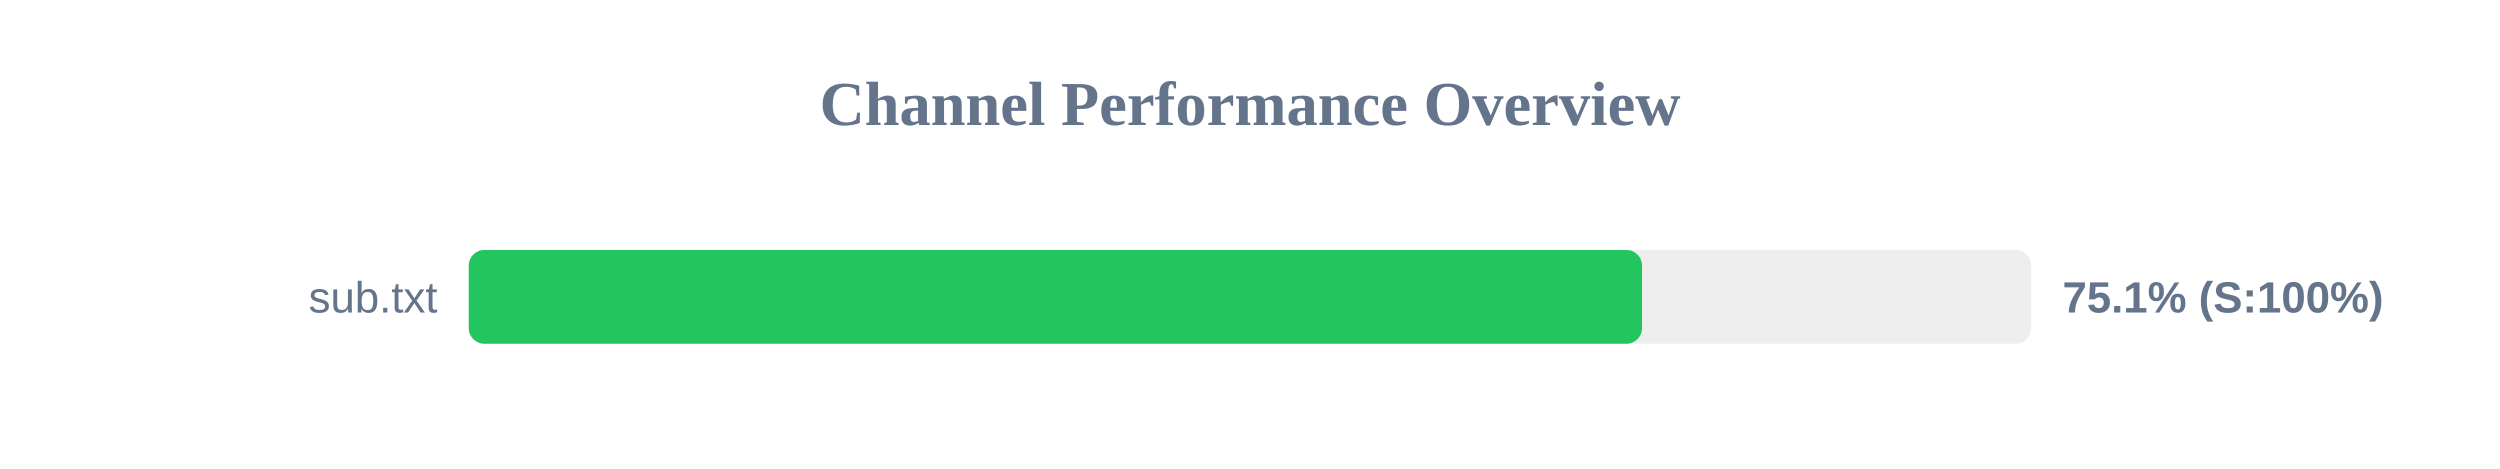
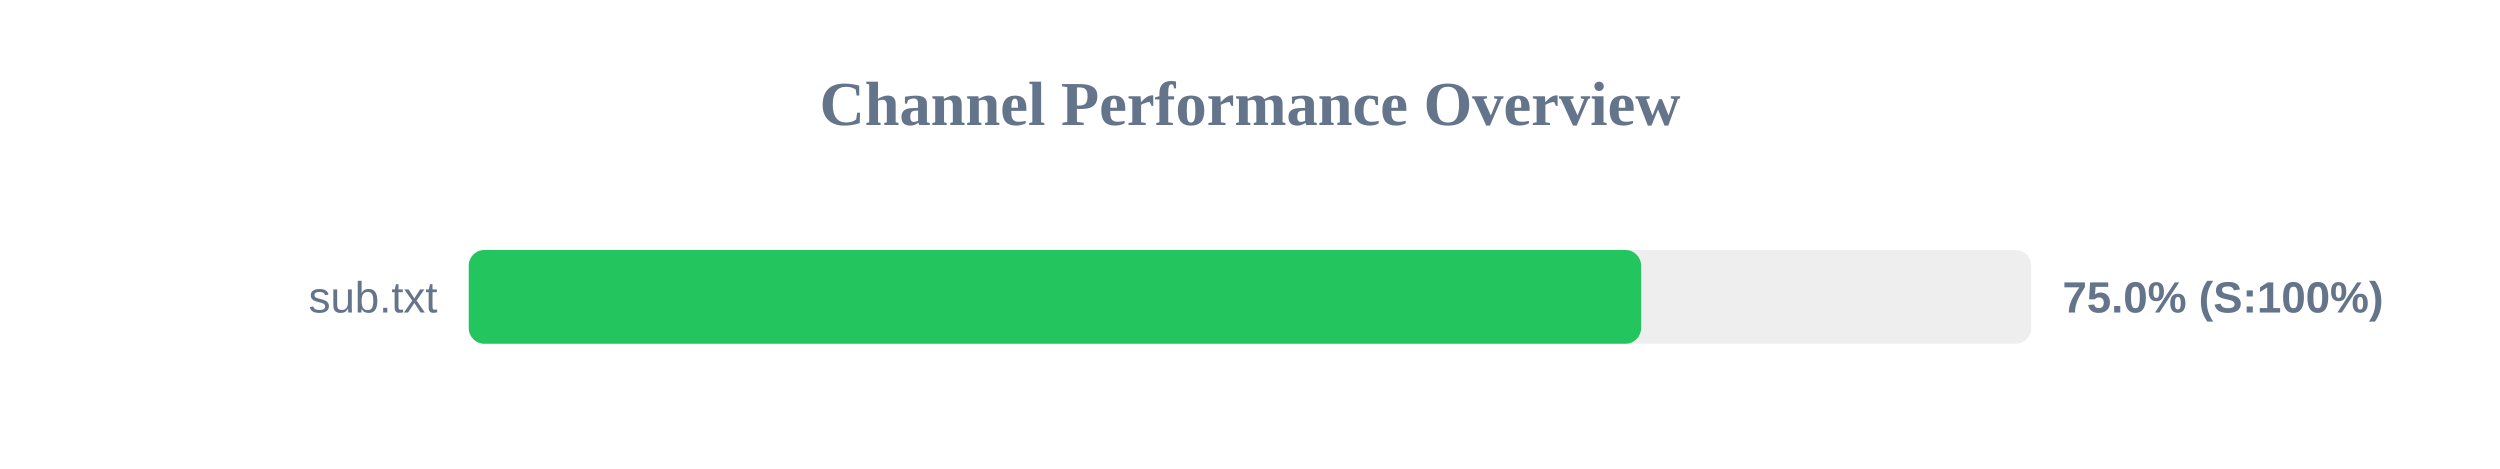
<svg xmlns="http://www.w3.org/2000/svg" width="800" height="150" version="1.1">
  <style>
        .row { font: 14px Arial; fill: #64748b; }
        .score { font: bold 14px Arial; fill: #64748b; }
    </style>
  <text x="400" y="40" text-anchor="middle" font-size="20px" font-weight="bold" fill="#64748b">Channel Performance Overview</text>
  <rect x="150" y="80" width="500" height="30" fill="#eee" rx="5" />
-   <rect x="150" y="80" width="375.45" height="30" fill="#22c55e" rx="5" />
+   <rect x="150" y="80" width="375.15" height="30" fill="#22c55e" rx="5" />
  <text x="140" y="100" text-anchor="end" class="row">sub.txt</text>
-   <text x="660" y="100" text-anchor="start" class="score">75.1% (S:100%)</text>
+   <text x="660" y="100" text-anchor="start" class="score">75.0% (S:100%)</text>
</svg>
